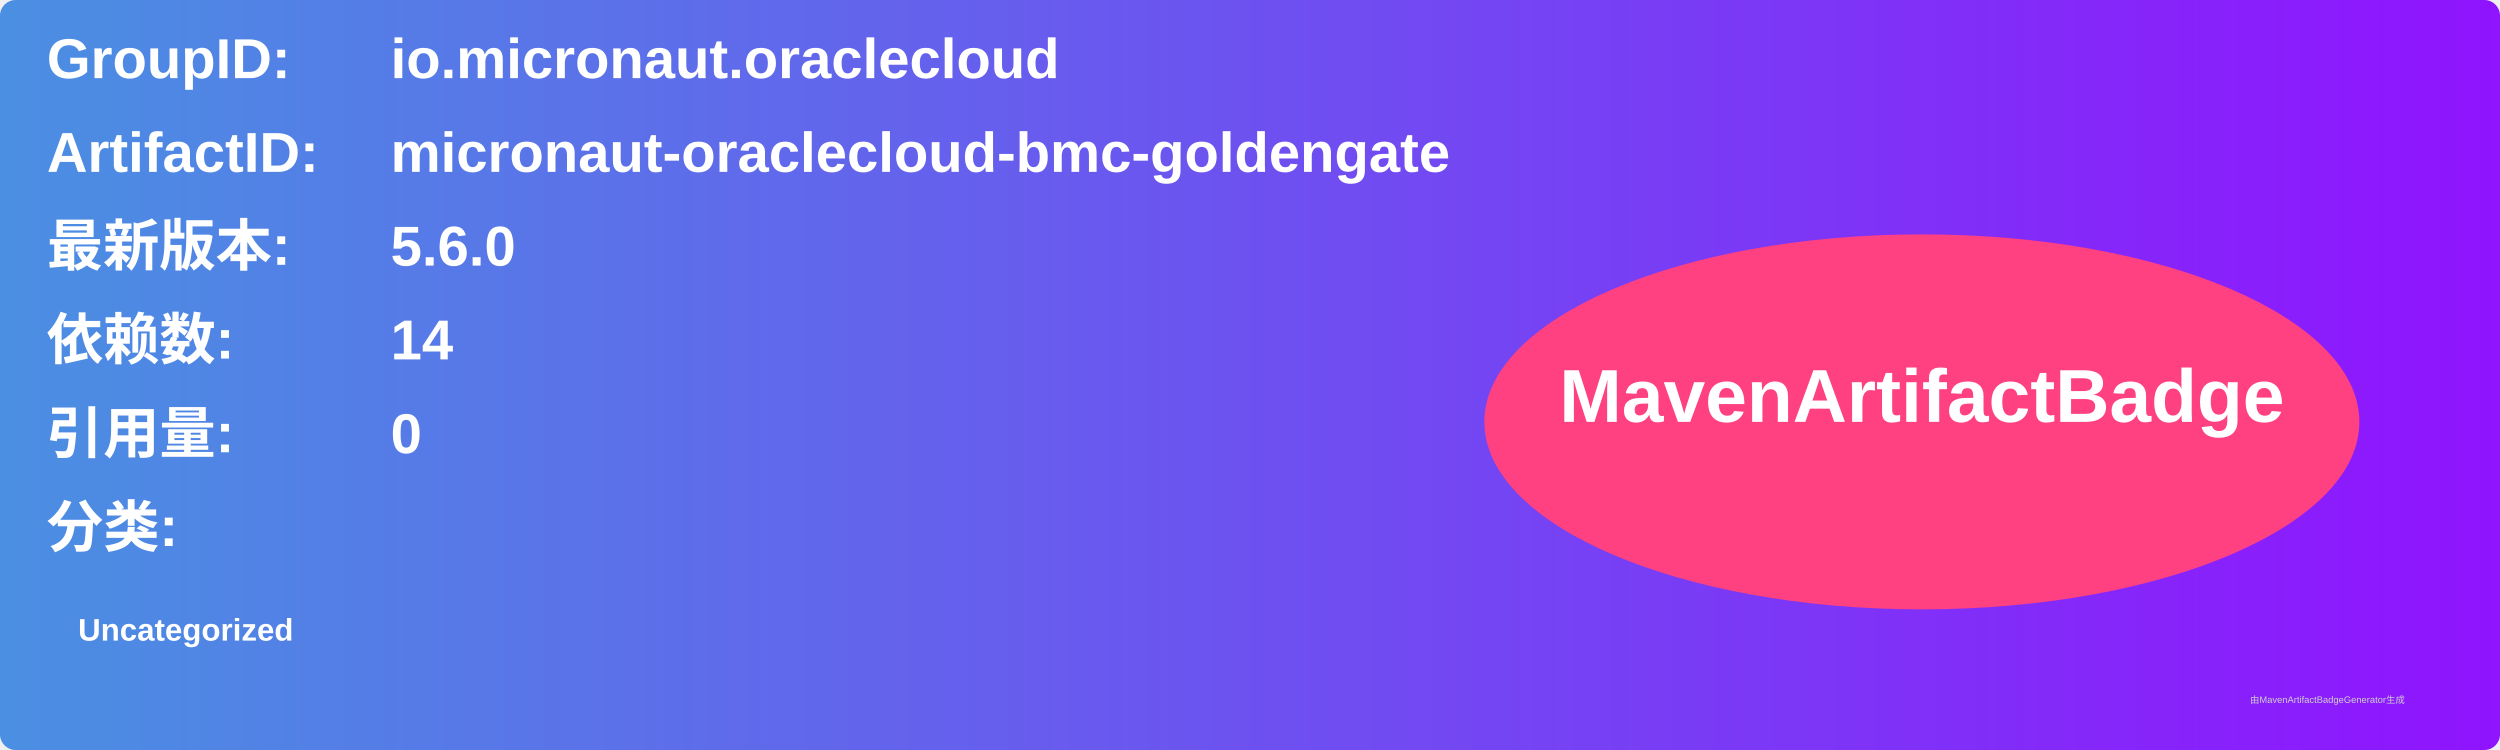
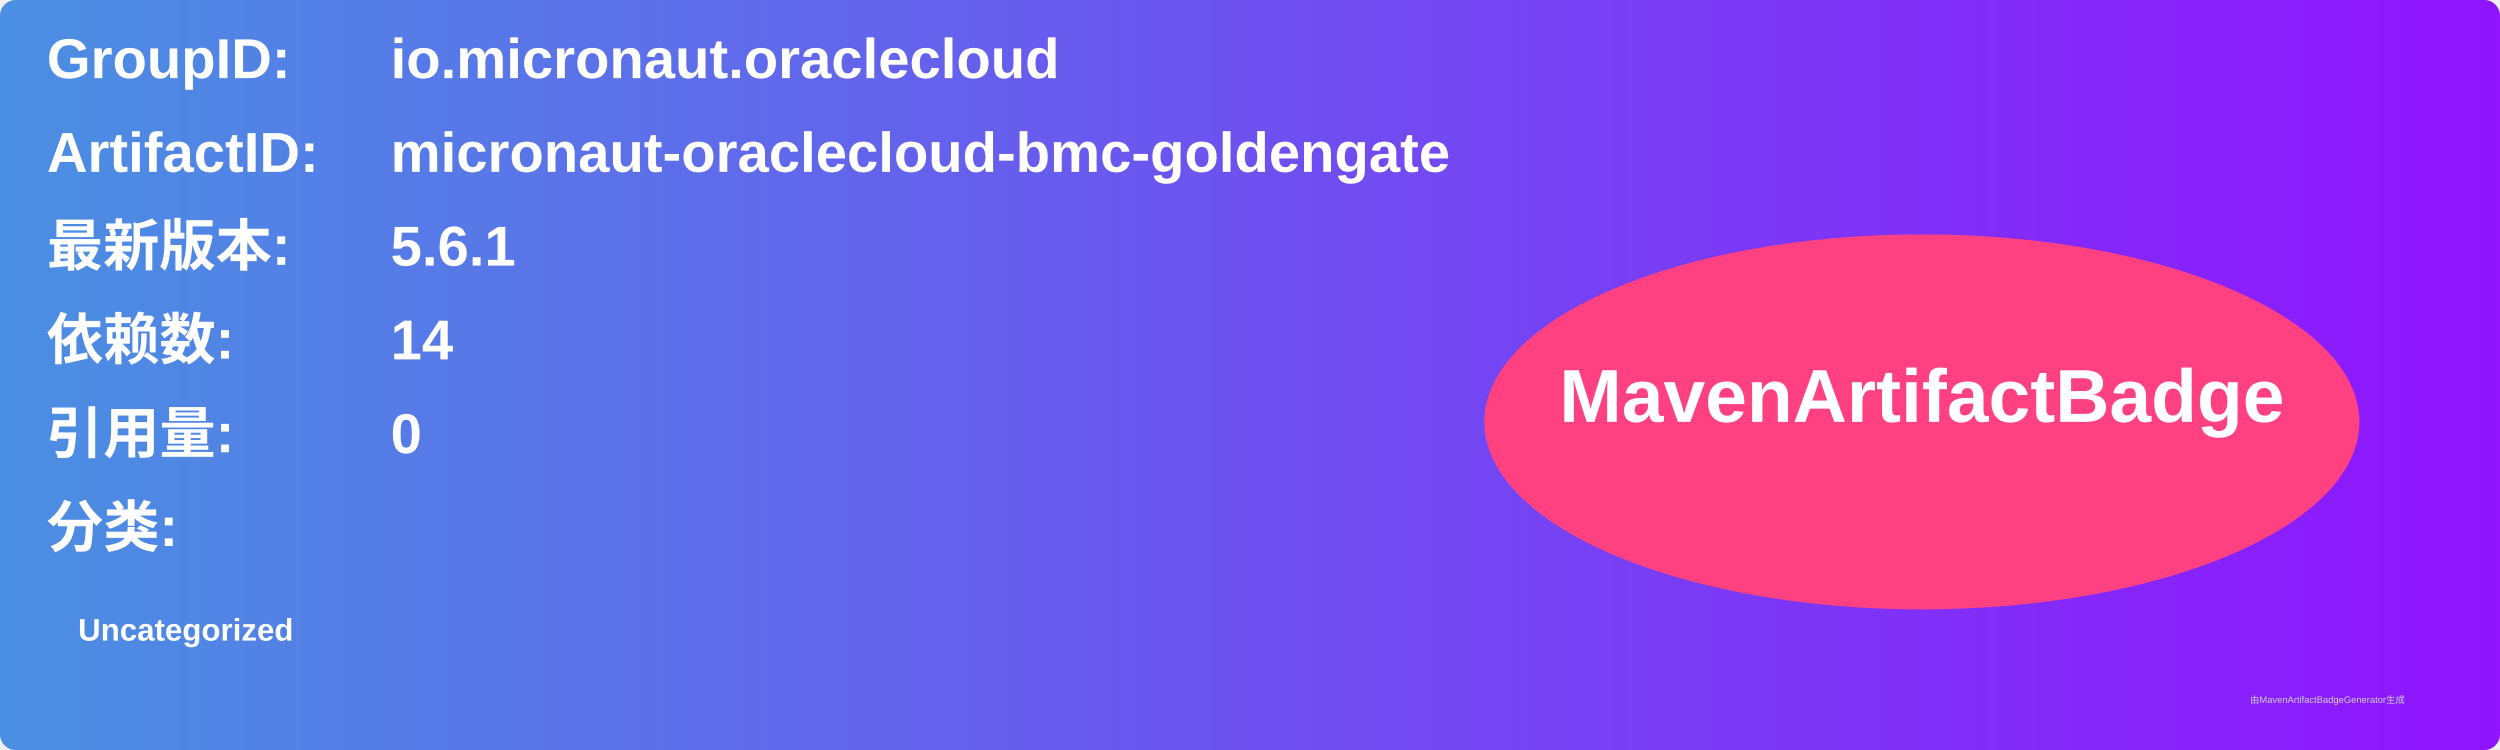
<svg xmlns="http://www.w3.org/2000/svg" width="800" height="240" viewBox="0 0 800 240">
  <linearGradient id="grad" x1="0%" y1="0%" x2="100%" y2="0%">
    <stop offset="0%" stop-color="#4a90e2" />
    <stop offset="100%" stop-color="#9013fe" />
  </linearGradient>
  <rect width="100%" height="100%" rx="5" ry="5" fill="url(#grad)" />
  <g transform="translate(15, 15)">
    <text x="0" y="10" font-family="Arial" font-size="18" fill="white" font-weight="bold" width="260">GroupID:</text>
    <text x="110" y="10" font-family="Arial" font-size="18" fill="white" font-weight="bold" width="460">io.micronaut.oraclecloud</text>
    <text x="0" y="40" font-family="Arial" font-size="18" fill="white" font-weight="bold" width="260">ArtifactID:</text>
    <text x="110" y="40" font-family="Arial" font-size="18" fill="white" font-weight="bold" width="460">micronaut-oraclecloud-bmc-goldengate</text>
    <text x="0" y="70" font-family="Arial" font-size="18" fill="white" font-weight="bold">最新版本:</text>
    <text x="110" y="70" font-family="Arial" font-size="18" fill="white" font-weight="bold">
-       <tspan font-weight="bold">5.6.0</tspan>
+       <tspan font-weight="bold">5.6.1</tspan>
    </text>
    <text x="0" y="100" font-family="Arial" font-size="18" fill="white" font-weight="bold">依赖数: </text>
    <text x="110" y="100" font-family="Arial" font-size="18" fill="white">
      <tspan font-weight="bold">14</tspan>
    </text>
    <text x="0" y="130" font-family="Arial" font-size="18" fill="white" font-weight="bold">引用量: </text>
    <text x="110" y="130" font-family="Arial" font-size="18" fill="white">
      <tspan font-weight="bold">0</tspan>
    </text>
    <text x="0" y="160" font-family="Arial" font-size="18" fill="white" font-weight="bold">分类:</text>
    <text x="10" y="190" font-family="Arial" font-size="10" fill="white">
      <tspan font-weight="bold">Uncategorized</tspan>
    </text>
    <ellipse cx="600" cy="120" rx="140" ry="60" fill="#ff4081" />
    <text x="600" y="120" text-anchor="middle" font-family="Arial" font-size="24" fill="white" font-weight="bold">MavenArtifactBadge</text>
  </g>
  <text x="720" y="225" font-family="Arial" font-size="3" fill="#d0d0d0">由MavenArtifactBadgeGenerator生成</text>
</svg>
